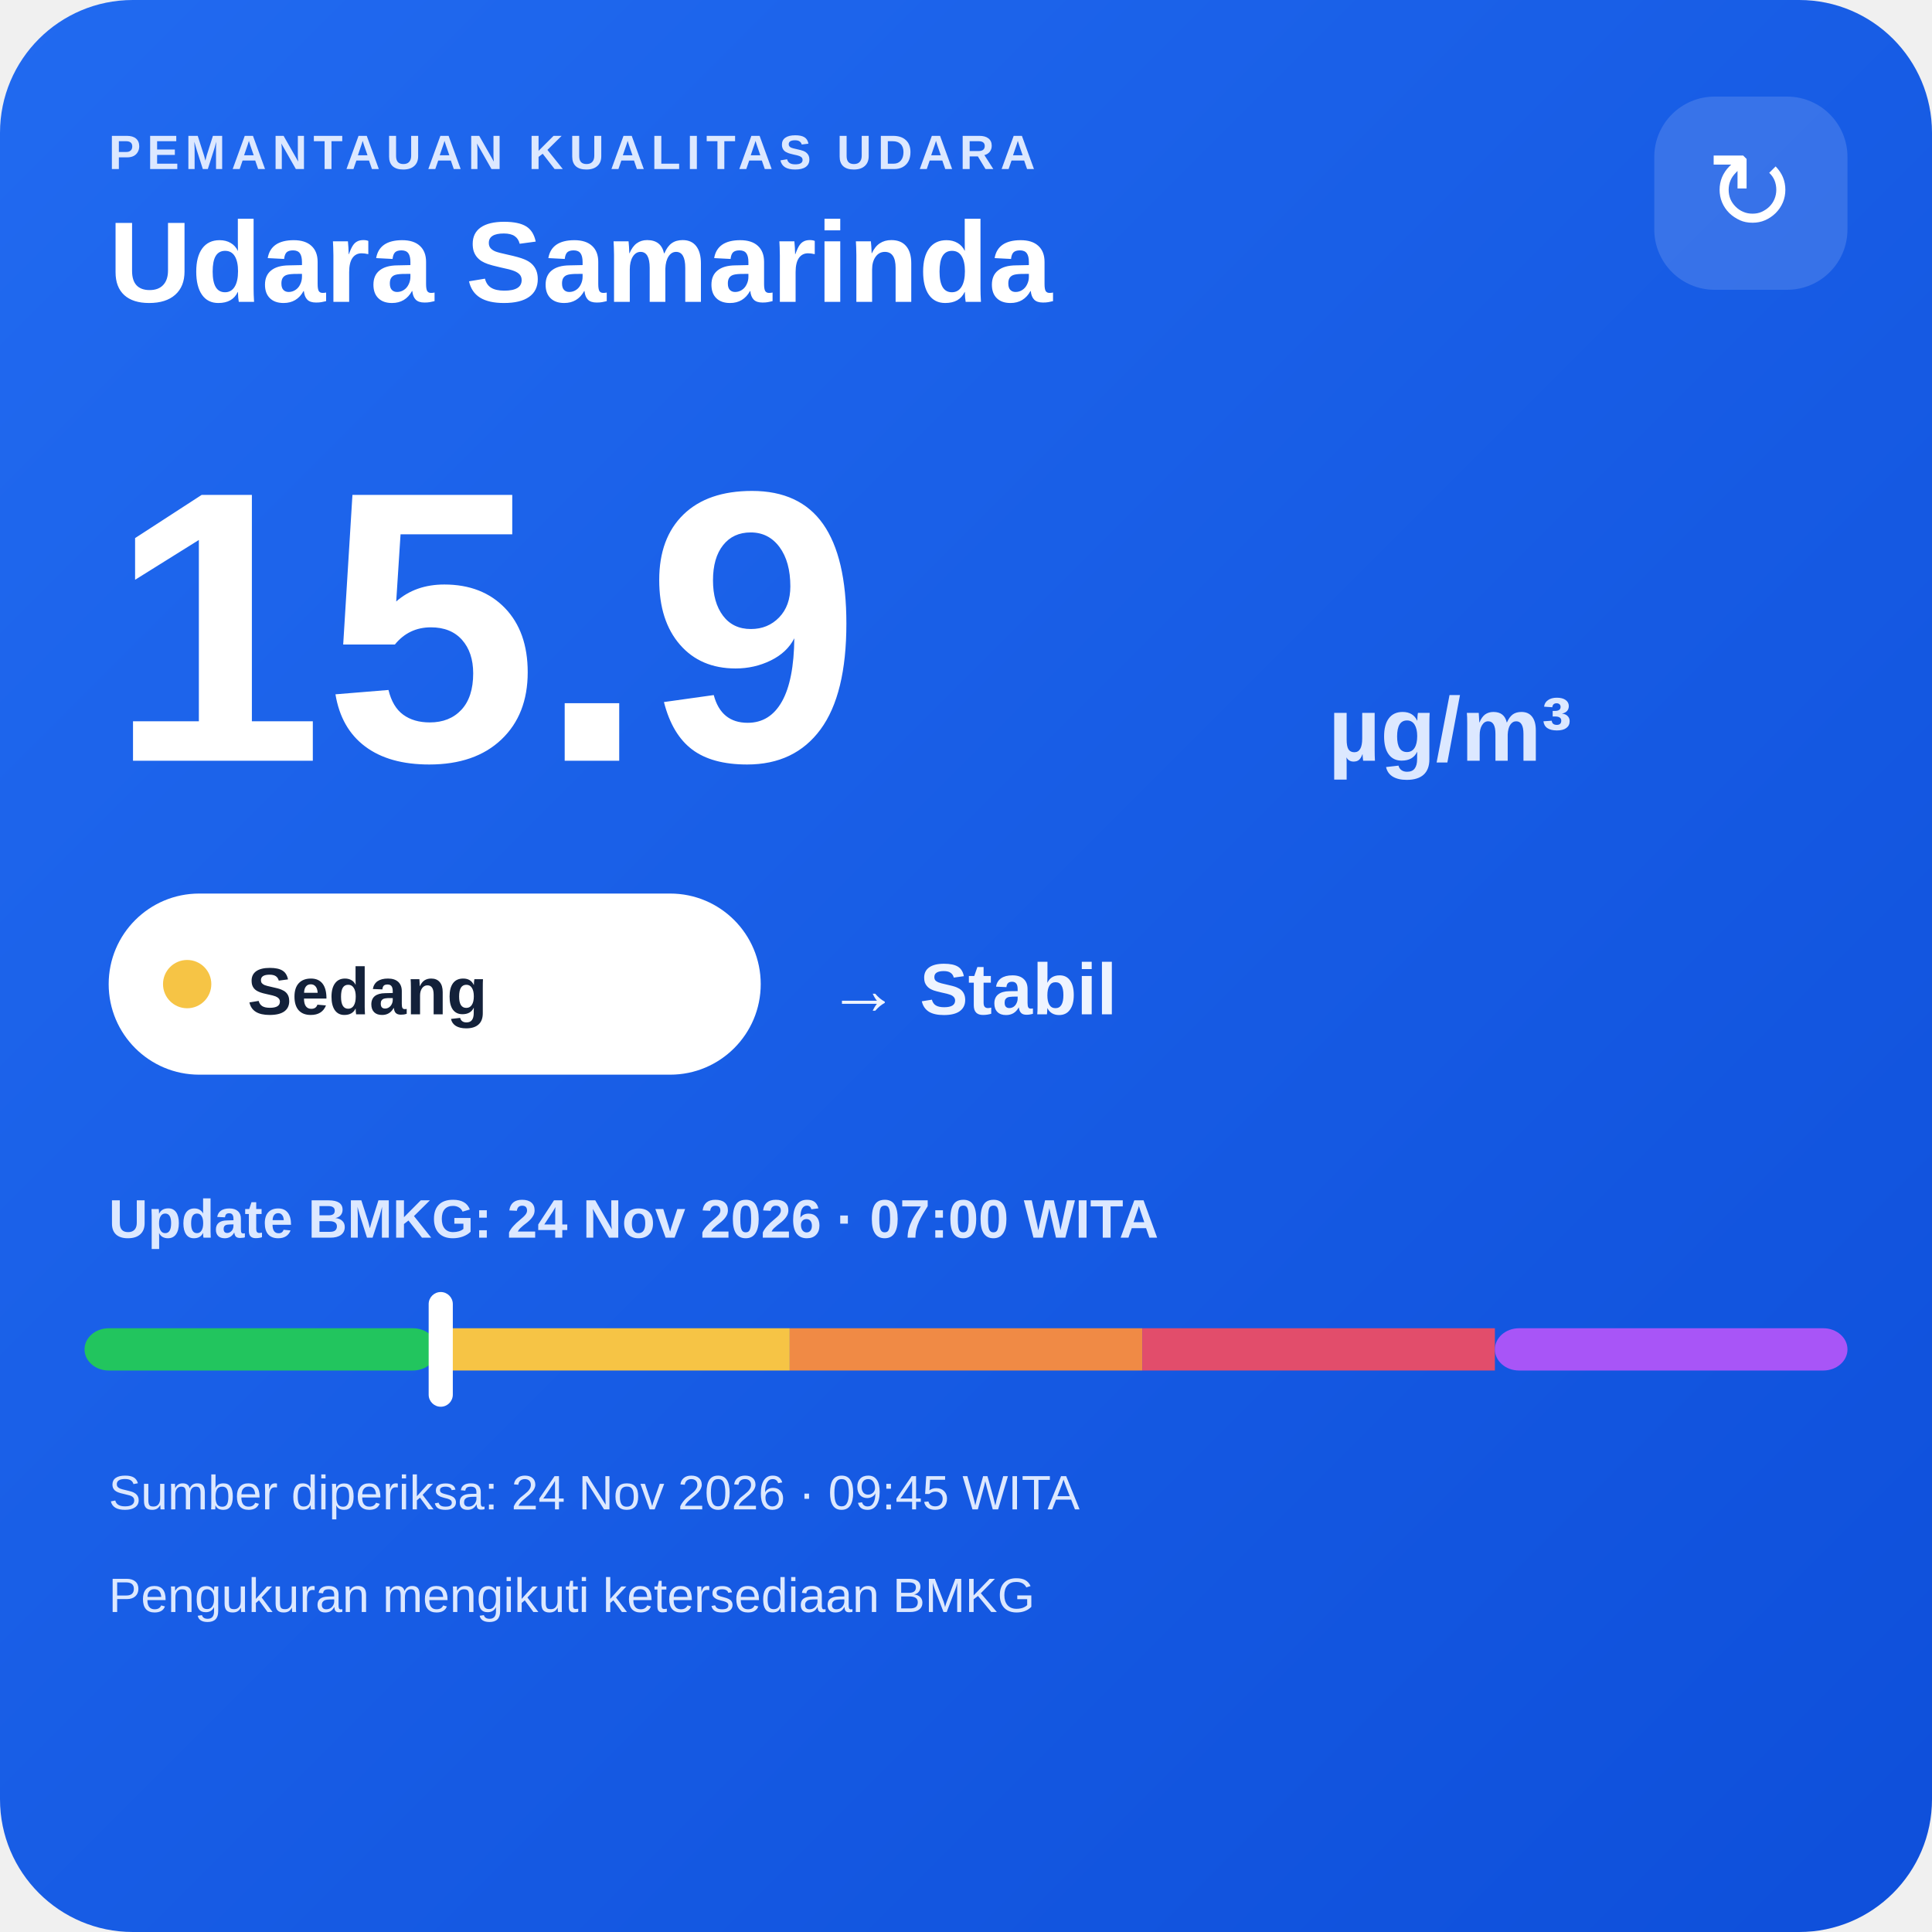
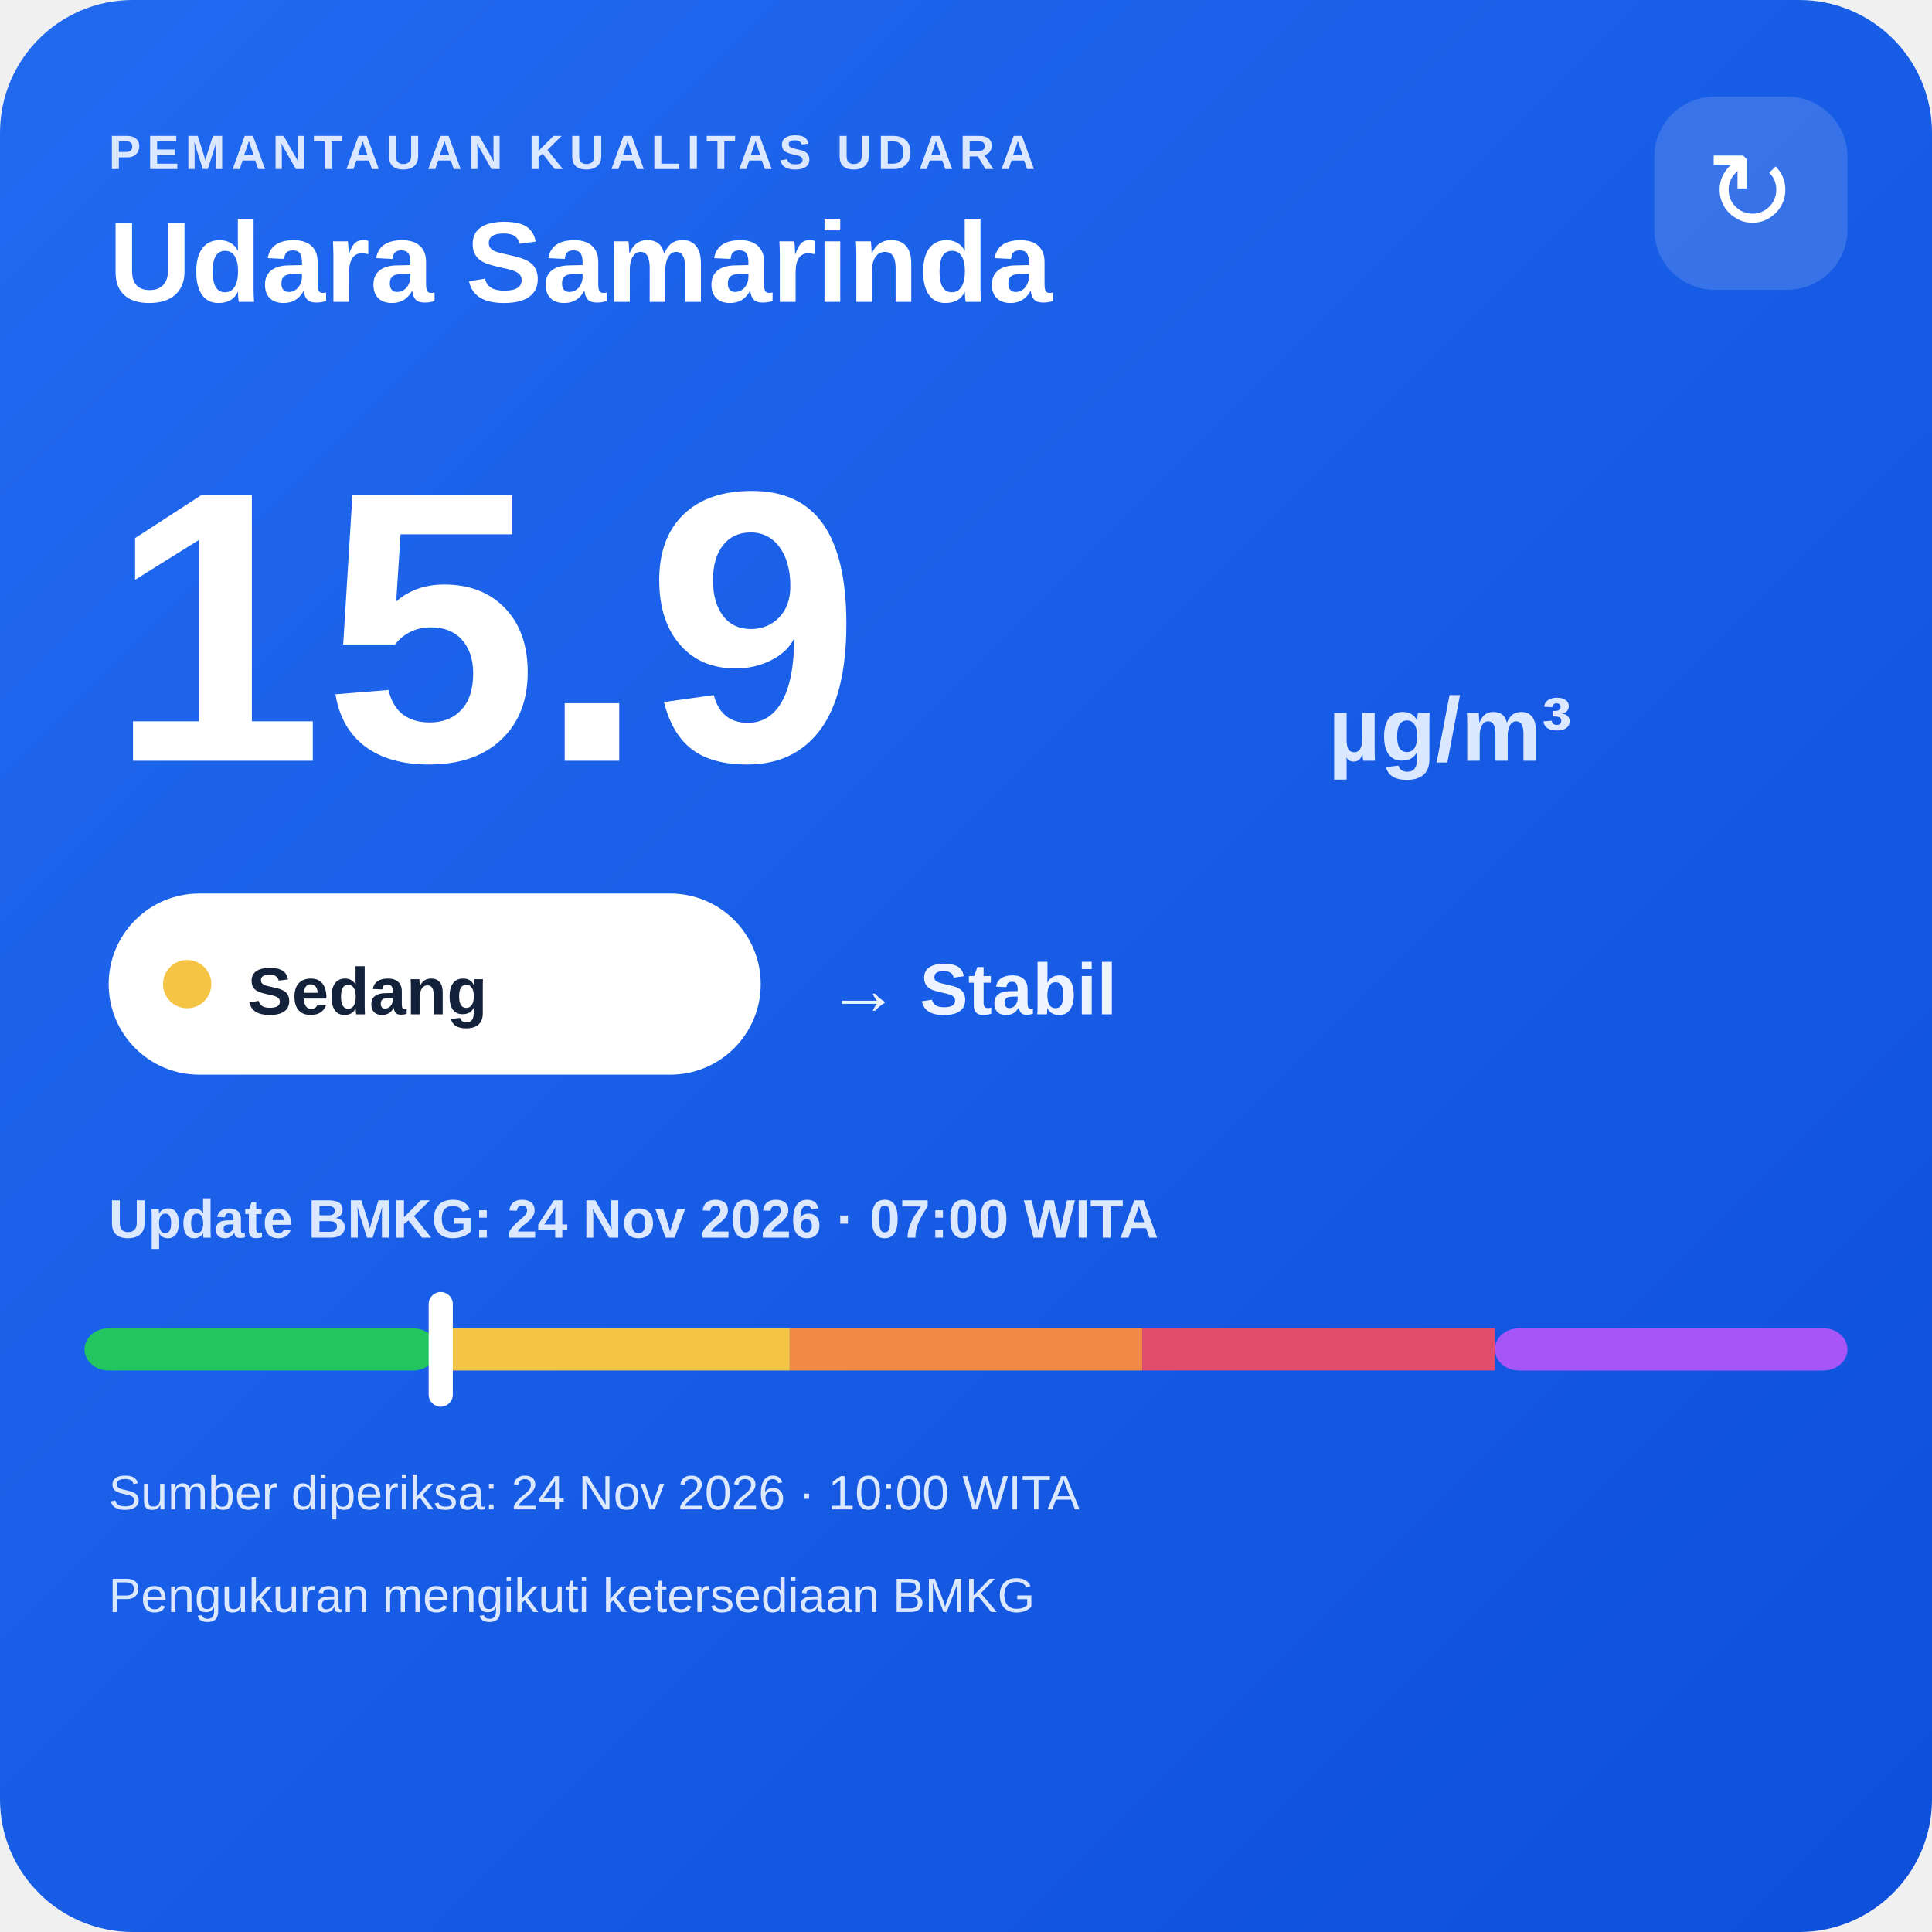
<svg xmlns="http://www.w3.org/2000/svg" width="320" height="320" viewBox="0 0 320 320">
  <defs>
    <linearGradient id="bg" x1="0" y1="0" x2="1" y2="1">
      <stop offset="0" stop-color="#216af0" />
      <stop offset="1" stop-color="#0e4fda" />
    </linearGradient>
  </defs>
  <rect width="320" height="320" rx="22" fill="url(#bg)" />
  <text x="18" y="28" fill="#dce8ff" font-family="Arial,sans-serif" font-size="8" font-weight="700" letter-spacing="1">PEMANTAUAN KUALITAS UDARA</text>
  <text x="18" y="50" fill="#ffffff" font-family="Arial,sans-serif" font-size="19" font-weight="700">Udara Samarinda</text>
  <rect x="274" y="16" width="32" height="32" rx="10" fill="#ffffff" fill-opacity=".14" />
  <text x="290" y="38" text-anchor="middle" fill="#ffffff" font-family="Arial,sans-serif" font-size="18">↻</text>
  <text x="18" y="126" fill="#ffffff" font-family="Arial,sans-serif" font-size="64" font-weight="800">15.9</text>
  <text x="220" y="126" fill="#dce8ff" font-family="Arial,sans-serif" font-size="15" font-weight="700">µg/m³</text>
  <rect x="18" y="148" width="108" height="30" rx="15" fill="#ffffff" />
  <circle cx="31" cy="163" r="4" fill="#f6c445" />
  <text x="41" y="168" fill="#13213a" font-family="Arial,sans-serif" font-size="11" font-weight="700">Sedang</text>
  <text x="137" y="168" fill="#eef4ff" font-family="Arial,sans-serif" font-size="12" font-weight="700">→ Stabil</text>
  <text x="18" y="205" fill="#dce8ff" font-family="Arial,sans-serif" font-size="9" font-weight="700">Update BMKG: 24 Nov 2026 · 07:00 WITA</text>
  <rect x="14" y="220" width="58.4" height="7" rx="4" fill="#22c55e" />
  <rect x="72.4" y="220" width="58.4" height="7" fill="#f6c445" />
  <rect x="130.8" y="220" width="58.4" height="7" fill="#f08a45" />
  <rect x="189.2" y="220" width="58.4" height="7" fill="#e24d6b" />
  <rect x="247.6" y="220" width="58.4" height="7" rx="4" fill="#a855f7" />
  <rect x="71.0" y="214" width="4" height="19" rx="2" fill="#ffffff" />
-   <text x="18" y="250" fill="#dce8ff" font-family="Arial,sans-serif" font-size="8">Sumber diperiksa: 24 Nov 2026 · 09:45 WITA</text>
+   <text x="18" y="250" fill="#dce8ff" font-family="Arial,sans-serif" font-size="8">Sumber diperiksa: 24 Nov 2026 · 10:00 WITA</text>
  <text x="18" y="267" fill="#dce8ff" font-family="Arial,sans-serif" font-size="8">Pengukuran mengikuti ketersediaan BMKG</text>
</svg>
